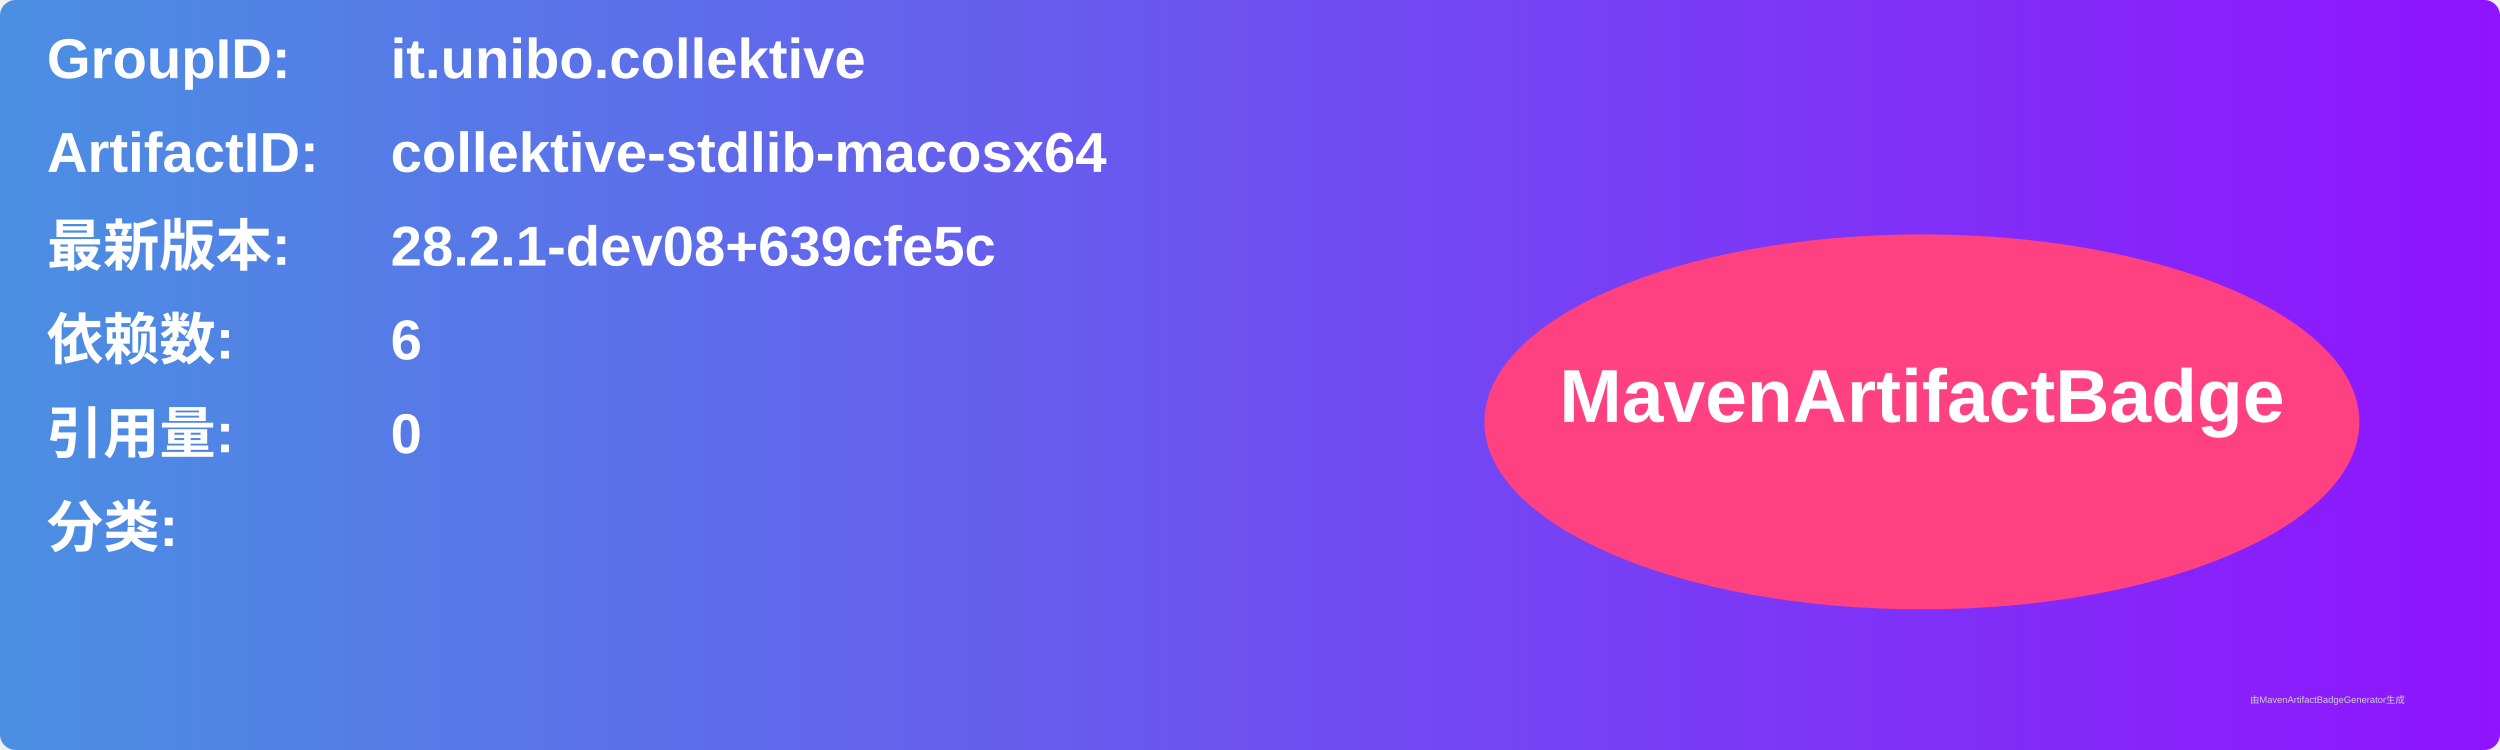
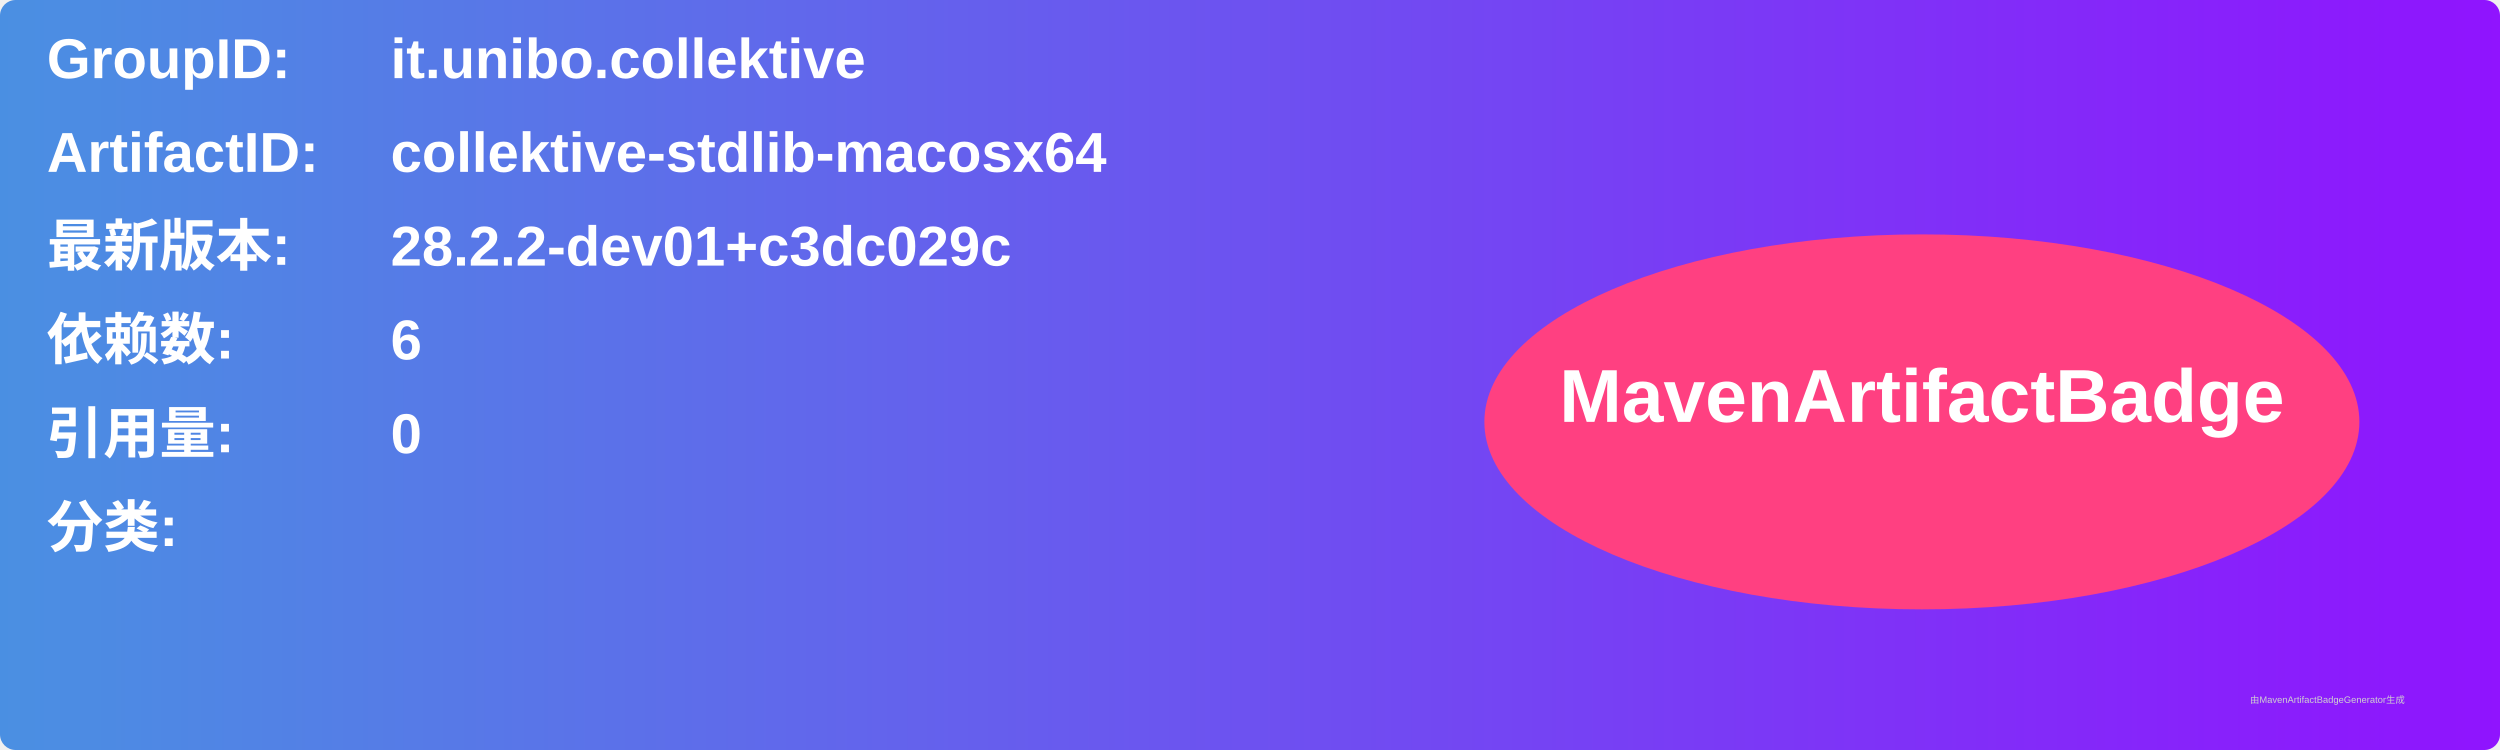
<svg xmlns="http://www.w3.org/2000/svg" width="800" height="240" viewBox="0 0 800 240">
  <linearGradient id="grad" x1="0%" y1="0%" x2="100%" y2="0%">
    <stop offset="0%" stop-color="#4a90e2" />
    <stop offset="100%" stop-color="#9013fe" />
  </linearGradient>
  <rect width="100%" height="100%" rx="5" ry="5" fill="url(#grad)" />
  <g transform="translate(15, 15)">
    <text x="0" y="10" font-family="Arial" font-size="18" fill="white" font-weight="bold" width="260">GroupID:</text>
    <text x="110" y="10" font-family="Arial" font-size="18" fill="white" font-weight="bold" width="460">it.unibo.collektive</text>
    <text x="0" y="40" font-family="Arial" font-size="18" fill="white" font-weight="bold" width="260">ArtifactID:</text>
    <text x="110" y="40" font-family="Arial" font-size="18" fill="white" font-weight="bold" width="460">collektive-stdlib-macosx64</text>
    <text x="0" y="70" font-family="Arial" font-size="18" fill="white" font-weight="bold">最新版本:</text>
    <text x="110" y="70" font-family="Arial" font-size="18" fill="white" font-weight="bold">
-       <tspan font-weight="bold">28.2.1-dev08+639cfe5c</tspan>
+       <tspan font-weight="bold">28.2.2-dev01+c3dc029c</tspan>
    </text>
    <text x="0" y="100" font-family="Arial" font-size="18" fill="white" font-weight="bold">依赖数: </text>
    <text x="110" y="100" font-family="Arial" font-size="18" fill="white">
      <tspan font-weight="bold">6</tspan>
    </text>
    <text x="0" y="130" font-family="Arial" font-size="18" fill="white" font-weight="bold">引用量: </text>
    <text x="110" y="130" font-family="Arial" font-size="18" fill="white">
      <tspan font-weight="bold">0</tspan>
    </text>
    <text x="0" y="160" font-family="Arial" font-size="18" fill="white" font-weight="bold">分类:</text>
    <text x="10" y="190" font-family="Arial" font-size="10" fill="white">
      <tspan font-weight="bold" />
    </text>
    <ellipse cx="600" cy="120" rx="140" ry="60" fill="#ff4081" />
    <text x="600" y="120" text-anchor="middle" font-family="Arial" font-size="24" fill="white" font-weight="bold">MavenArtifactBadge</text>
  </g>
  <text x="720" y="225" font-family="Arial" font-size="3" fill="#d0d0d0">由MavenArtifactBadgeGenerator生成</text>
</svg>
